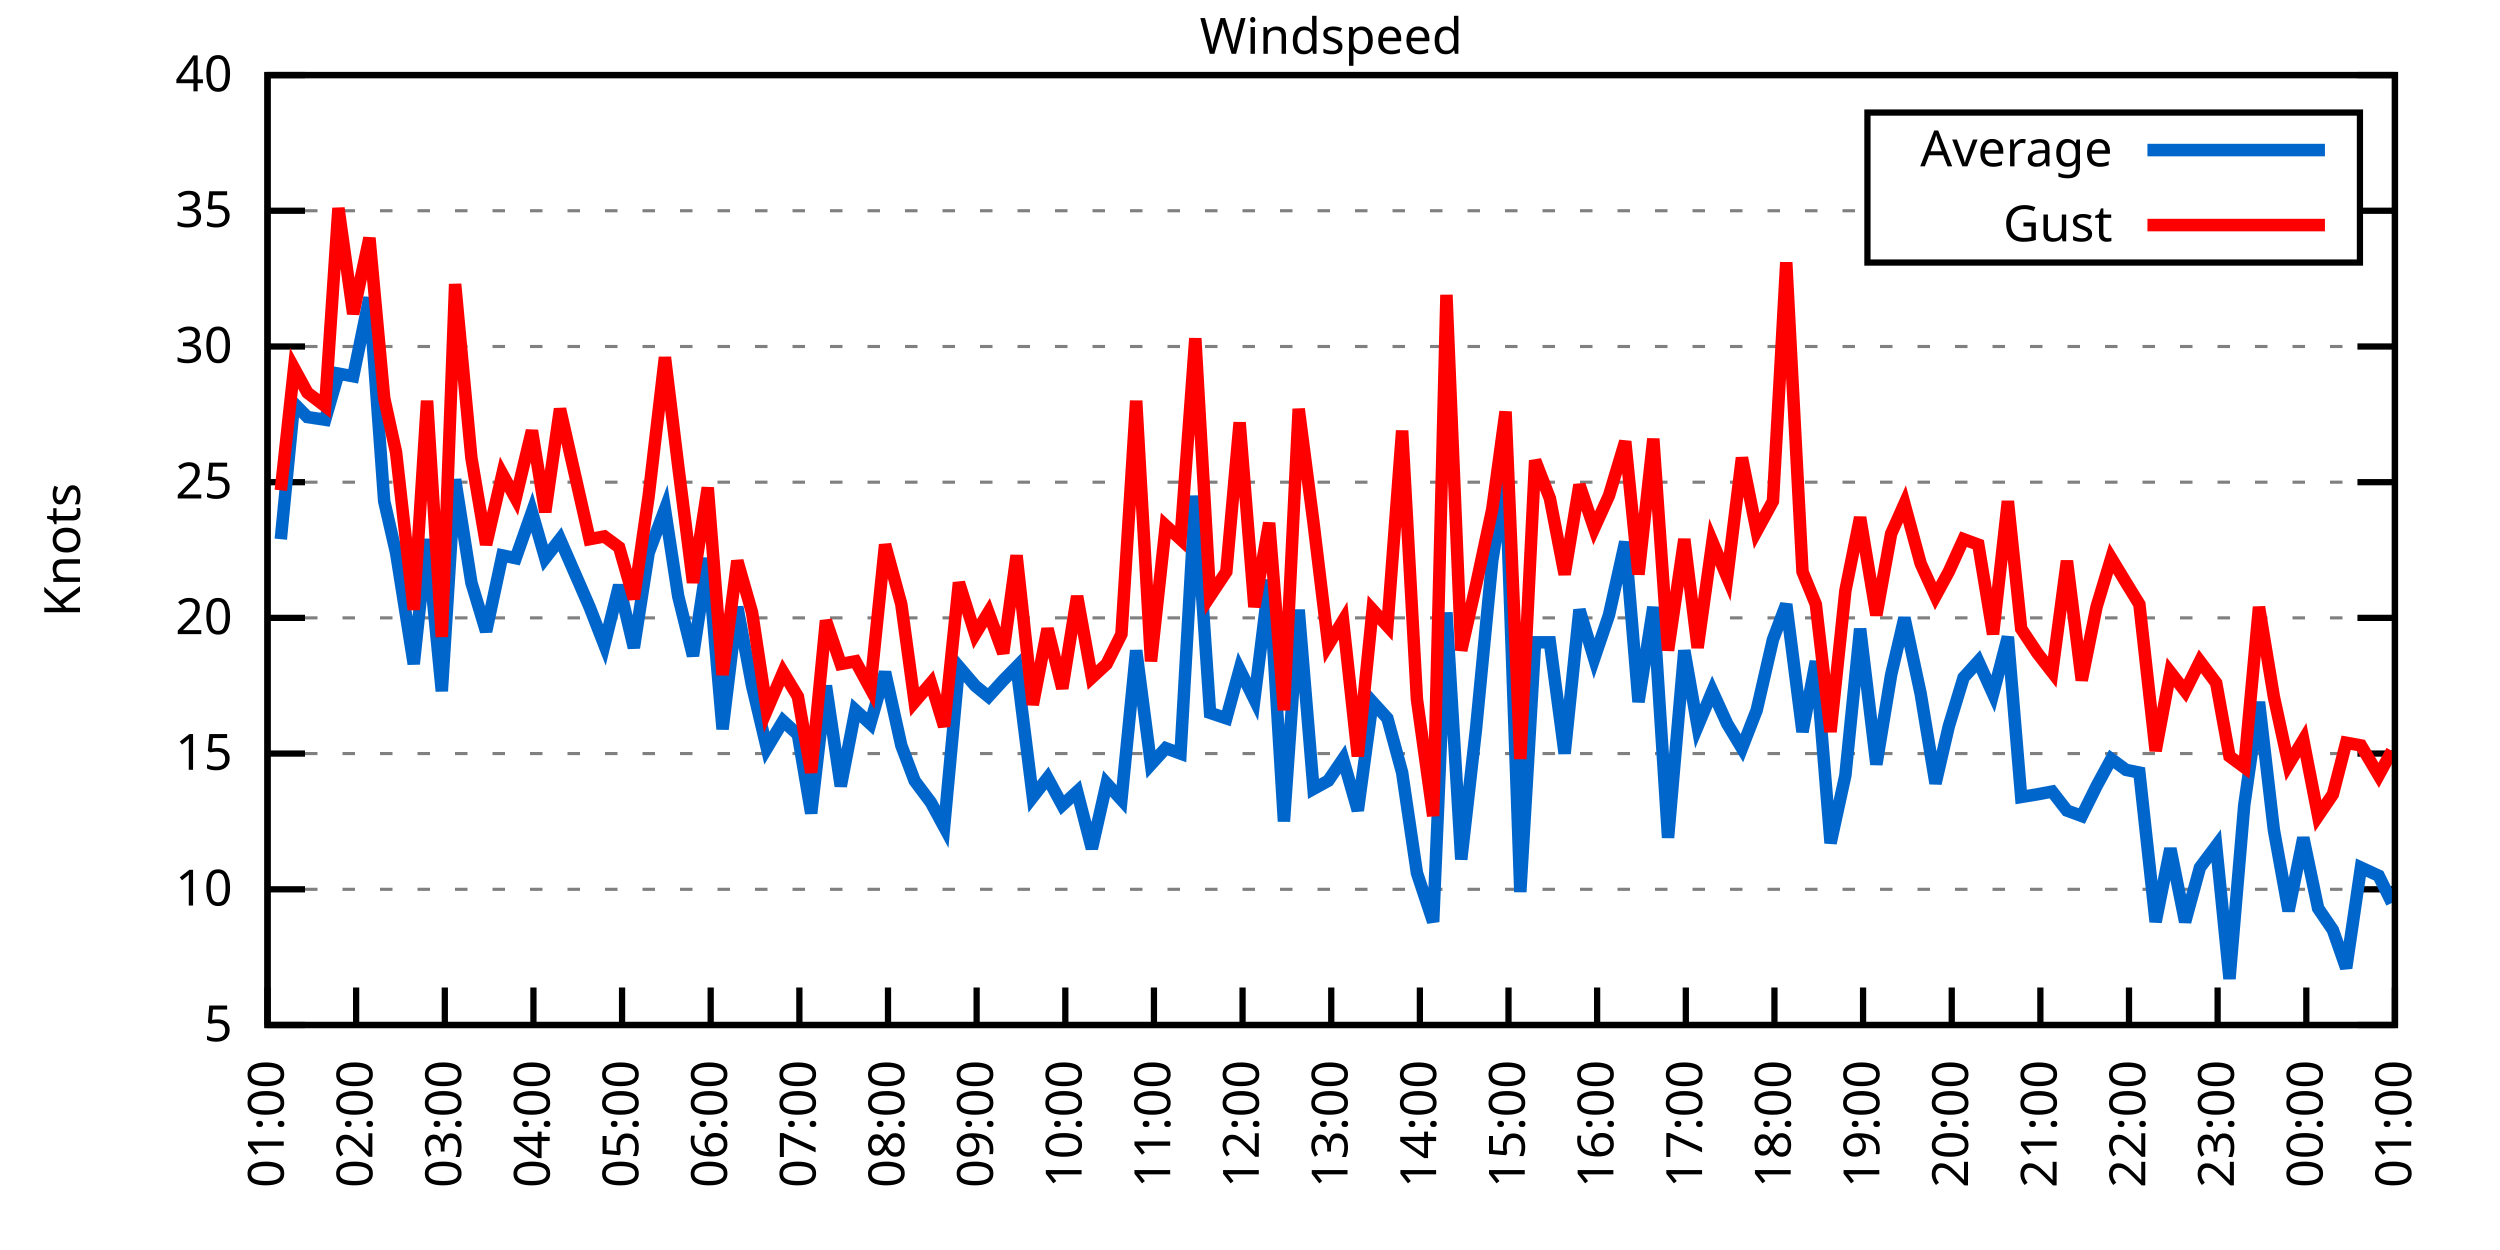
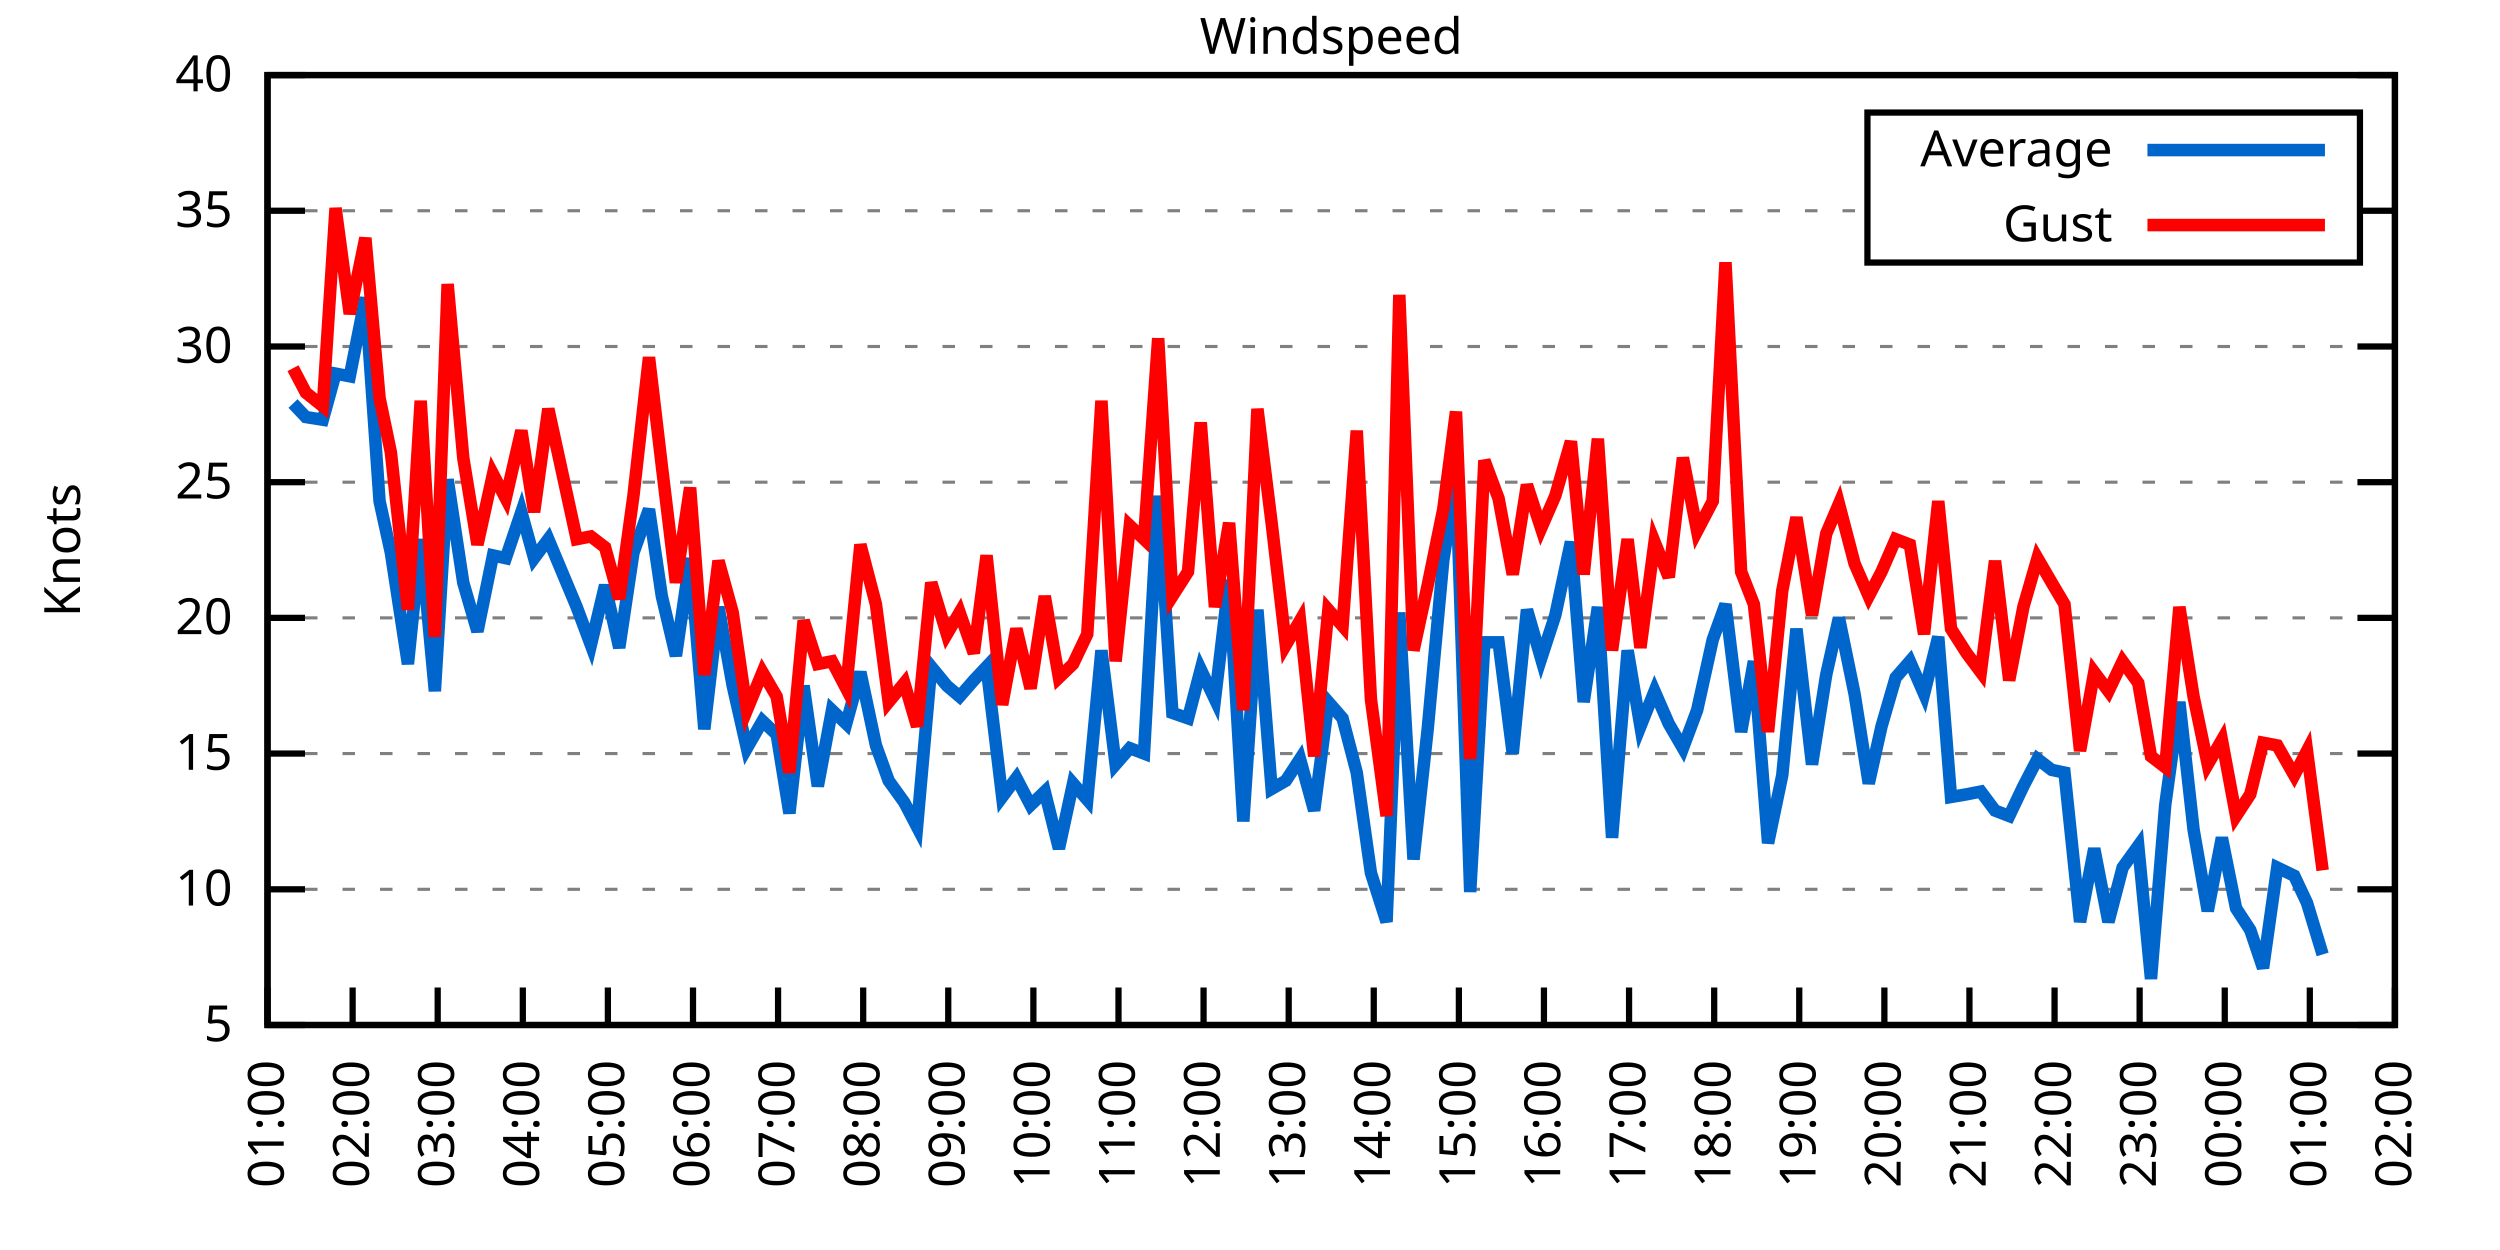
<svg xmlns="http://www.w3.org/2000/svg" xmlns:xlink="http://www.w3.org/1999/xlink" width="400" height="200" viewBox="0 0 400 200">
  <g id="gnuplot_canvas">
    <rect x="0" y="0" width="400" height="200" fill="none" />
    <defs>
      <circle id="gpDot" r="0.5" stroke-width="0.5" stroke="currentColor" />
      <path id="gpPt0" stroke-width="0.333" stroke="currentColor" d="M-1,0 h2 M0,-1 v2" />
      <path id="gpPt1" stroke-width="0.333" stroke="currentColor" d="M-1,-1 L1,1 M1,-1 L-1,1" />
      <path id="gpPt2" stroke-width="0.333" stroke="currentColor" d="M-1,0 L1,0 M0,-1 L0,1 M-1,-1 L1,1 M-1,1 L1,-1" />
      <rect id="gpPt3" stroke-width="0.333" stroke="currentColor" x="-1" y="-1" width="2" height="2" />
      <rect id="gpPt4" stroke-width="0.333" stroke="currentColor" fill="currentColor" x="-1" y="-1" width="2" height="2" />
      <circle id="gpPt5" stroke-width="0.333" stroke="currentColor" cx="0" cy="0" r="1" />
      <use xlink:href="#gpPt5" id="gpPt6" fill="currentColor" stroke="none" />
      <path id="gpPt7" stroke-width="0.333" stroke="currentColor" d="M0,-1.33 L-1.33,0.67 L1.33,0.67 z" />
      <use xlink:href="#gpPt7" id="gpPt8" fill="currentColor" stroke="none" />
      <use xlink:href="#gpPt7" id="gpPt9" stroke="currentColor" transform="rotate(180)" />
      <use xlink:href="#gpPt9" id="gpPt10" fill="currentColor" stroke="none" />
      <use xlink:href="#gpPt3" id="gpPt11" stroke="currentColor" transform="rotate(45)" />
      <use xlink:href="#gpPt11" id="gpPt12" fill="currentColor" stroke="none" />
      <path id="gpPt13" stroke-width="0.333" stroke="currentColor" d="M0,1.330 L1.265,0.411 L0.782,-1.067 L-0.782,-1.076 L-1.265,0.411 z" />
      <use xlink:href="#gpPt13" id="gpPt14" fill="currentColor" stroke="none" />
      <filter id="textbox" filterUnits="objectBoundingBox" x="0" y="0" height="1" width="1">
        <feFlood flood-color="white" flood-opacity="1" result="bgnd" />
        <feComposite in="SourceGraphic" in2="bgnd" operator="atop" />
      </filter>
      <filter id="greybox" filterUnits="objectBoundingBox" x="0" y="0" height="1" width="1">
        <feFlood flood-color="lightgrey" flood-opacity="1" result="grey" />
        <feComposite in="SourceGraphic" in2="grey" operator="atop" />
      </filter>
    </defs>
    <g fill="none" color="white" stroke="currentColor" stroke-width="1.00" stroke-linecap="butt" stroke-linejoin="miter">
</g>
    <g fill="none" color="black" stroke="currentColor" stroke-width="1.00" stroke-linecap="butt" stroke-linejoin="miter">
      <g stroke="none" shape-rendering="crispEdges">
        <polygon fill="rgb(255, 255, 255)" points="42.80,164.00 383.18,164.00 383.18,12.02 42.80,12.02 " />
      </g>
    </g>
    <g fill="none" color="black" stroke="currentColor" stroke-width="1.00" stroke-linecap="butt" stroke-linejoin="miter">
</g>
    <g fill="none" color="black" stroke="black" stroke-width="0.50" stroke-linecap="butt" stroke-linejoin="miter">
</g>
    <g fill="none" color="gray" stroke="currentColor" stroke-width="0.50" stroke-linecap="butt" stroke-linejoin="miter">
      <path stroke="gray" stroke-dasharray="2,4" class="gridline" d="M42.80,164.00 L383.19,164.00  " />
    </g>
    <g fill="none" color="gray" stroke="gray" stroke-width="1.00" stroke-linecap="butt" stroke-linejoin="miter">
</g>
    <g fill="none" color="black" stroke="currentColor" stroke-width="1.00" stroke-linecap="butt" stroke-linejoin="miter">
      <path stroke="black" d="M42.80,164.00 L48.80,164.00 M383.19,164.00 L377.19,164.00  " />
      <g transform="translate(37.20,166.60)" stroke="none" fill="black" font-family="Sans" font-size="8.00" text-anchor="end">
        <text>
          <tspan font-family="Sans"> 5</tspan>
        </text>
      </g>
    </g>
    <g fill="none" color="black" stroke="currentColor" stroke-width="1.00" stroke-linecap="butt" stroke-linejoin="miter">
</g>
    <g fill="none" color="black" stroke="black" stroke-width="0.50" stroke-linecap="butt" stroke-linejoin="miter">
</g>
    <g fill="none" color="gray" stroke="currentColor" stroke-width="0.50" stroke-linecap="butt" stroke-linejoin="miter">
      <path stroke="gray" stroke-dasharray="2,4" class="gridline" d="M42.80,142.29 L383.19,142.29  " />
    </g>
    <g fill="none" color="gray" stroke="gray" stroke-width="1.00" stroke-linecap="butt" stroke-linejoin="miter">
</g>
    <g fill="none" color="black" stroke="currentColor" stroke-width="1.00" stroke-linecap="butt" stroke-linejoin="miter">
      <path stroke="black" d="M42.80,142.29 L48.80,142.29 M383.19,142.29 L377.19,142.29  " />
      <g transform="translate(37.20,144.89)" stroke="none" fill="black" font-family="Sans" font-size="8.00" text-anchor="end">
        <text>
          <tspan font-family="Sans"> 10</tspan>
        </text>
      </g>
    </g>
    <g fill="none" color="black" stroke="currentColor" stroke-width="1.00" stroke-linecap="butt" stroke-linejoin="miter">
</g>
    <g fill="none" color="black" stroke="black" stroke-width="0.50" stroke-linecap="butt" stroke-linejoin="miter">
</g>
    <g fill="none" color="gray" stroke="currentColor" stroke-width="0.50" stroke-linecap="butt" stroke-linejoin="miter">
      <path stroke="gray" stroke-dasharray="2,4" class="gridline" d="M42.80,120.57 L383.19,120.57  " />
    </g>
    <g fill="none" color="gray" stroke="gray" stroke-width="1.00" stroke-linecap="butt" stroke-linejoin="miter">
</g>
    <g fill="none" color="black" stroke="currentColor" stroke-width="1.00" stroke-linecap="butt" stroke-linejoin="miter">
      <path stroke="black" d="M42.80,120.57 L48.80,120.57 M383.19,120.57 L377.19,120.57  " />
      <g transform="translate(37.20,123.17)" stroke="none" fill="black" font-family="Sans" font-size="8.00" text-anchor="end">
        <text>
          <tspan font-family="Sans"> 15</tspan>
        </text>
      </g>
    </g>
    <g fill="none" color="black" stroke="currentColor" stroke-width="1.00" stroke-linecap="butt" stroke-linejoin="miter">
</g>
    <g fill="none" color="black" stroke="black" stroke-width="0.50" stroke-linecap="butt" stroke-linejoin="miter">
</g>
    <g fill="none" color="gray" stroke="currentColor" stroke-width="0.50" stroke-linecap="butt" stroke-linejoin="miter">
      <path stroke="gray" stroke-dasharray="2,4" class="gridline" d="M42.80,98.86 L383.19,98.86  " />
    </g>
    <g fill="none" color="gray" stroke="gray" stroke-width="1.00" stroke-linecap="butt" stroke-linejoin="miter">
</g>
    <g fill="none" color="black" stroke="currentColor" stroke-width="1.00" stroke-linecap="butt" stroke-linejoin="miter">
      <path stroke="black" d="M42.80,98.86 L48.80,98.86 M383.19,98.86 L377.19,98.86  " />
      <g transform="translate(37.20,101.46)" stroke="none" fill="black" font-family="Sans" font-size="8.00" text-anchor="end">
        <text>
          <tspan font-family="Sans"> 20</tspan>
        </text>
      </g>
    </g>
    <g fill="none" color="black" stroke="currentColor" stroke-width="1.00" stroke-linecap="butt" stroke-linejoin="miter">
</g>
    <g fill="none" color="black" stroke="black" stroke-width="0.50" stroke-linecap="butt" stroke-linejoin="miter">
</g>
    <g fill="none" color="gray" stroke="currentColor" stroke-width="0.50" stroke-linecap="butt" stroke-linejoin="miter">
      <path stroke="gray" stroke-dasharray="2,4" class="gridline" d="M42.80,77.15 L383.19,77.15  " />
    </g>
    <g fill="none" color="gray" stroke="gray" stroke-width="1.00" stroke-linecap="butt" stroke-linejoin="miter">
</g>
    <g fill="none" color="black" stroke="currentColor" stroke-width="1.00" stroke-linecap="butt" stroke-linejoin="miter">
      <path stroke="black" d="M42.80,77.15 L48.80,77.15 M383.19,77.15 L377.19,77.15  " />
      <g transform="translate(37.20,79.75)" stroke="none" fill="black" font-family="Sans" font-size="8.00" text-anchor="end">
        <text>
          <tspan font-family="Sans"> 25</tspan>
        </text>
      </g>
    </g>
    <g fill="none" color="black" stroke="currentColor" stroke-width="1.00" stroke-linecap="butt" stroke-linejoin="miter">
</g>
    <g fill="none" color="black" stroke="black" stroke-width="0.50" stroke-linecap="butt" stroke-linejoin="miter">
</g>
    <g fill="none" color="gray" stroke="currentColor" stroke-width="0.50" stroke-linecap="butt" stroke-linejoin="miter">
      <path stroke="gray" stroke-dasharray="2,4" class="gridline" d="M42.80,55.44 L383.19,55.44  " />
    </g>
    <g fill="none" color="gray" stroke="gray" stroke-width="1.00" stroke-linecap="butt" stroke-linejoin="miter">
</g>
    <g fill="none" color="black" stroke="currentColor" stroke-width="1.00" stroke-linecap="butt" stroke-linejoin="miter">
      <path stroke="black" d="M42.80,55.44 L48.80,55.44 M383.19,55.44 L377.19,55.44  " />
      <g transform="translate(37.20,58.04)" stroke="none" fill="black" font-family="Sans" font-size="8.00" text-anchor="end">
        <text>
          <tspan font-family="Sans"> 30</tspan>
        </text>
      </g>
    </g>
    <g fill="none" color="black" stroke="currentColor" stroke-width="1.00" stroke-linecap="butt" stroke-linejoin="miter">
</g>
    <g fill="none" color="black" stroke="black" stroke-width="0.50" stroke-linecap="butt" stroke-linejoin="miter">
</g>
    <g fill="none" color="gray" stroke="currentColor" stroke-width="0.50" stroke-linecap="butt" stroke-linejoin="miter">
      <path stroke="gray" stroke-dasharray="2,4" class="gridline" d="M42.80,33.72 L298.79,33.72 M377.59,33.72 L383.19,33.72  " />
    </g>
    <g fill="none" color="gray" stroke="gray" stroke-width="1.00" stroke-linecap="butt" stroke-linejoin="miter">
</g>
    <g fill="none" color="black" stroke="currentColor" stroke-width="1.00" stroke-linecap="butt" stroke-linejoin="miter">
      <path stroke="black" d="M42.80,33.72 L48.80,33.72 M383.19,33.72 L377.19,33.72  " />
      <g transform="translate(37.20,36.32)" stroke="none" fill="black" font-family="Sans" font-size="8.00" text-anchor="end">
        <text>
          <tspan font-family="Sans"> 35</tspan>
        </text>
      </g>
    </g>
    <g fill="none" color="black" stroke="currentColor" stroke-width="1.00" stroke-linecap="butt" stroke-linejoin="miter">
</g>
    <g fill="none" color="black" stroke="black" stroke-width="0.50" stroke-linecap="butt" stroke-linejoin="miter">
</g>
    <g fill="none" color="gray" stroke="currentColor" stroke-width="0.50" stroke-linecap="butt" stroke-linejoin="miter">
      <path stroke="gray" stroke-dasharray="2,4" class="gridline" d="M42.80,12.01 L383.19,12.01  " />
    </g>
    <g fill="none" color="gray" stroke="gray" stroke-width="1.00" stroke-linecap="butt" stroke-linejoin="miter">
</g>
    <g fill="none" color="black" stroke="currentColor" stroke-width="1.00" stroke-linecap="butt" stroke-linejoin="miter">
      <path stroke="black" d="M42.80,12.01 L48.80,12.01 M383.19,12.01 L377.19,12.01  " />
      <g transform="translate(37.20,14.61)" stroke="none" fill="black" font-family="Sans" font-size="8.00" text-anchor="end">
        <text>
          <tspan font-family="Sans"> 40</tspan>
        </text>
      </g>
    </g>
    <g fill="none" color="black" stroke="currentColor" stroke-width="1.00" stroke-linecap="butt" stroke-linejoin="miter">
      <path stroke="black" d="M42.80,164.00 L42.80,158.00  " />
      <g transform="translate(45.40,169.60) rotate(270.00)" stroke="none" fill="black" font-family="Sans" font-size="8.00" text-anchor="end">
        <text>
          <tspan font-family="Sans">01:00</tspan>
        </text>
      </g>
    </g>
    <g fill="none" color="black" stroke="currentColor" stroke-width="1.00" stroke-linecap="butt" stroke-linejoin="miter">
-       <path stroke="black" d="M56.98,164.00 L56.98,158.00  " />
-       <g transform="translate(59.58,169.60) rotate(270.00)" stroke="none" fill="black" font-family="Sans" font-size="8.00" text-anchor="end">
+       <path stroke="black" d="M56.42,164.00 L56.42,158.00  " />
+       <g transform="translate(59.02,169.60) rotate(270.00)" stroke="none" fill="black" font-family="Sans" font-size="8.00" text-anchor="end">
        <text>
          <tspan font-family="Sans">02:00</tspan>
        </text>
      </g>
    </g>
    <g fill="none" color="black" stroke="currentColor" stroke-width="1.00" stroke-linecap="butt" stroke-linejoin="miter">
-       <path stroke="black" d="M71.17,164.00 L71.17,158.00  " />
-       <g transform="translate(73.77,169.60) rotate(270.00)" stroke="none" fill="black" font-family="Sans" font-size="8.00" text-anchor="end">
+       <path stroke="black" d="M70.03,164.00 L70.03,158.00  " />
+       <g transform="translate(72.63,169.60) rotate(270.00)" stroke="none" fill="black" font-family="Sans" font-size="8.00" text-anchor="end">
        <text>
          <tspan font-family="Sans">03:00</tspan>
        </text>
      </g>
    </g>
    <g fill="none" color="black" stroke="currentColor" stroke-width="1.00" stroke-linecap="butt" stroke-linejoin="miter">
-       <path stroke="black" d="M85.35,164.00 L85.35,158.00  " />
-       <g transform="translate(87.95,169.60) rotate(270.00)" stroke="none" fill="black" font-family="Sans" font-size="8.00" text-anchor="end">
+       <path stroke="black" d="M83.65,164.00 L83.65,158.00  " />
+       <g transform="translate(86.25,169.60) rotate(270.00)" stroke="none" fill="black" font-family="Sans" font-size="8.00" text-anchor="end">
        <text>
          <tspan font-family="Sans">04:00</tspan>
        </text>
      </g>
    </g>
    <g fill="none" color="black" stroke="currentColor" stroke-width="1.00" stroke-linecap="butt" stroke-linejoin="miter">
-       <path stroke="black" d="M99.53,164.00 L99.53,158.00  " />
-       <g transform="translate(102.13,169.60) rotate(270.00)" stroke="none" fill="black" font-family="Sans" font-size="8.00" text-anchor="end">
+       <path stroke="black" d="M97.26,164.00 L97.26,158.00  " />
+       <g transform="translate(99.86,169.60) rotate(270.00)" stroke="none" fill="black" font-family="Sans" font-size="8.00" text-anchor="end">
        <text>
          <tspan font-family="Sans">05:00</tspan>
        </text>
      </g>
    </g>
    <g fill="none" color="black" stroke="currentColor" stroke-width="1.00" stroke-linecap="butt" stroke-linejoin="miter">
-       <path stroke="black" d="M113.71,164.00 L113.71,158.00  " />
-       <g transform="translate(116.31,169.60) rotate(270.00)" stroke="none" fill="black" font-family="Sans" font-size="8.00" text-anchor="end">
+       <path stroke="black" d="M110.88,164.00 L110.88,158.00  " />
+       <g transform="translate(113.48,169.60) rotate(270.00)" stroke="none" fill="black" font-family="Sans" font-size="8.00" text-anchor="end">
        <text>
          <tspan font-family="Sans">06:00</tspan>
        </text>
      </g>
    </g>
    <g fill="none" color="black" stroke="currentColor" stroke-width="1.00" stroke-linecap="butt" stroke-linejoin="miter">
-       <path stroke="black" d="M127.90,164.00 L127.90,158.00  " />
-       <g transform="translate(130.50,169.60) rotate(270.00)" stroke="none" fill="black" font-family="Sans" font-size="8.00" text-anchor="end">
+       <path stroke="black" d="M124.49,164.00 L124.49,158.00  " />
+       <g transform="translate(127.09,169.60) rotate(270.00)" stroke="none" fill="black" font-family="Sans" font-size="8.00" text-anchor="end">
        <text>
          <tspan font-family="Sans">07:00</tspan>
        </text>
      </g>
    </g>
    <g fill="none" color="black" stroke="currentColor" stroke-width="1.00" stroke-linecap="butt" stroke-linejoin="miter">
-       <path stroke="black" d="M142.08,164.00 L142.08,158.00  " />
-       <g transform="translate(144.68,169.60) rotate(270.00)" stroke="none" fill="black" font-family="Sans" font-size="8.00" text-anchor="end">
+       <path stroke="black" d="M138.11,164.00 L138.11,158.00  " />
+       <g transform="translate(140.71,169.60) rotate(270.00)" stroke="none" fill="black" font-family="Sans" font-size="8.00" text-anchor="end">
        <text>
          <tspan font-family="Sans">08:00</tspan>
        </text>
      </g>
    </g>
    <g fill="none" color="black" stroke="currentColor" stroke-width="1.00" stroke-linecap="butt" stroke-linejoin="miter">
-       <path stroke="black" d="M156.26,164.00 L156.26,158.00  " />
-       <g transform="translate(158.86,169.60) rotate(270.00)" stroke="none" fill="black" font-family="Sans" font-size="8.00" text-anchor="end">
+       <path stroke="black" d="M151.72,164.00 L151.72,158.00  " />
+       <g transform="translate(154.32,169.60) rotate(270.00)" stroke="none" fill="black" font-family="Sans" font-size="8.00" text-anchor="end">
        <text>
          <tspan font-family="Sans">09:00</tspan>
        </text>
      </g>
    </g>
    <g fill="none" color="black" stroke="currentColor" stroke-width="1.00" stroke-linecap="butt" stroke-linejoin="miter">
-       <path stroke="black" d="M170.45,164.00 L170.45,158.00  " />
-       <g transform="translate(173.05,169.60) rotate(270.00)" stroke="none" fill="black" font-family="Sans" font-size="8.00" text-anchor="end">
+       <path stroke="black" d="M165.34,164.00 L165.34,158.00  " />
+       <g transform="translate(167.94,169.60) rotate(270.00)" stroke="none" fill="black" font-family="Sans" font-size="8.00" text-anchor="end">
        <text>
          <tspan font-family="Sans">10:00</tspan>
        </text>
      </g>
    </g>
    <g fill="none" color="black" stroke="currentColor" stroke-width="1.00" stroke-linecap="butt" stroke-linejoin="miter">
-       <path stroke="black" d="M184.63,164.00 L184.63,158.00  " />
-       <g transform="translate(187.23,169.60) rotate(270.00)" stroke="none" fill="black" font-family="Sans" font-size="8.00" text-anchor="end">
+       <path stroke="black" d="M178.96,164.00 L178.96,158.00  " />
+       <g transform="translate(181.56,169.60) rotate(270.00)" stroke="none" fill="black" font-family="Sans" font-size="8.00" text-anchor="end">
        <text>
          <tspan font-family="Sans">11:00</tspan>
        </text>
      </g>
    </g>
    <g fill="none" color="black" stroke="currentColor" stroke-width="1.00" stroke-linecap="butt" stroke-linejoin="miter">
-       <path stroke="black" d="M198.81,164.00 L198.81,158.00  " />
-       <g transform="translate(201.41,169.60) rotate(270.00)" stroke="none" fill="black" font-family="Sans" font-size="8.00" text-anchor="end">
+       <path stroke="black" d="M192.57,164.00 L192.57,158.00  " />
+       <g transform="translate(195.17,169.60) rotate(270.00)" stroke="none" fill="black" font-family="Sans" font-size="8.00" text-anchor="end">
        <text>
          <tspan font-family="Sans">12:00</tspan>
        </text>
      </g>
    </g>
    <g fill="none" color="black" stroke="currentColor" stroke-width="1.00" stroke-linecap="butt" stroke-linejoin="miter">
-       <path stroke="black" d="M213.00,164.00 L213.00,158.00  " />
-       <g transform="translate(215.60,169.60) rotate(270.00)" stroke="none" fill="black" font-family="Sans" font-size="8.00" text-anchor="end">
+       <path stroke="black" d="M206.19,164.00 L206.19,158.00  " />
+       <g transform="translate(208.79,169.60) rotate(270.00)" stroke="none" fill="black" font-family="Sans" font-size="8.00" text-anchor="end">
        <text>
          <tspan font-family="Sans">13:00</tspan>
        </text>
      </g>
    </g>
    <g fill="none" color="black" stroke="currentColor" stroke-width="1.00" stroke-linecap="butt" stroke-linejoin="miter">
-       <path stroke="black" d="M227.18,164.00 L227.18,158.00  " />
-       <g transform="translate(229.78,169.60) rotate(270.00)" stroke="none" fill="black" font-family="Sans" font-size="8.00" text-anchor="end">
+       <path stroke="black" d="M219.80,164.00 L219.80,158.00  " />
+       <g transform="translate(222.40,169.60) rotate(270.00)" stroke="none" fill="black" font-family="Sans" font-size="8.00" text-anchor="end">
        <text>
          <tspan font-family="Sans">14:00</tspan>
        </text>
      </g>
    </g>
    <g fill="none" color="black" stroke="currentColor" stroke-width="1.00" stroke-linecap="butt" stroke-linejoin="miter">
-       <path stroke="black" d="M241.36,164.00 L241.36,158.00  " />
-       <g transform="translate(243.96,169.60) rotate(270.00)" stroke="none" fill="black" font-family="Sans" font-size="8.00" text-anchor="end">
+       <path stroke="black" d="M233.42,164.00 L233.42,158.00  " />
+       <g transform="translate(236.02,169.60) rotate(270.00)" stroke="none" fill="black" font-family="Sans" font-size="8.00" text-anchor="end">
        <text>
          <tspan font-family="Sans">15:00</tspan>
        </text>
      </g>
    </g>
    <g fill="none" color="black" stroke="currentColor" stroke-width="1.00" stroke-linecap="butt" stroke-linejoin="miter">
-       <path stroke="black" d="M255.54,164.00 L255.54,158.00  " />
-       <g transform="translate(258.14,169.60) rotate(270.00)" stroke="none" fill="black" font-family="Sans" font-size="8.00" text-anchor="end">
+       <path stroke="black" d="M247.03,164.00 L247.03,158.00  " />
+       <g transform="translate(249.63,169.60) rotate(270.00)" stroke="none" fill="black" font-family="Sans" font-size="8.00" text-anchor="end">
        <text>
          <tspan font-family="Sans">16:00</tspan>
        </text>
      </g>
    </g>
    <g fill="none" color="black" stroke="currentColor" stroke-width="1.00" stroke-linecap="butt" stroke-linejoin="miter">
-       <path stroke="black" d="M269.73,164.00 L269.73,158.00  " />
-       <g transform="translate(272.33,169.60) rotate(270.00)" stroke="none" fill="black" font-family="Sans" font-size="8.00" text-anchor="end">
+       <path stroke="black" d="M260.65,164.00 L260.65,158.00  " />
+       <g transform="translate(263.25,169.60) rotate(270.00)" stroke="none" fill="black" font-family="Sans" font-size="8.00" text-anchor="end">
        <text>
          <tspan font-family="Sans">17:00</tspan>
        </text>
      </g>
    </g>
    <g fill="none" color="black" stroke="currentColor" stroke-width="1.00" stroke-linecap="butt" stroke-linejoin="miter">
-       <path stroke="black" d="M283.91,164.00 L283.91,158.00  " />
-       <g transform="translate(286.51,169.60) rotate(270.00)" stroke="none" fill="black" font-family="Sans" font-size="8.00" text-anchor="end">
+       <path stroke="black" d="M274.27,164.00 L274.27,158.00  " />
+       <g transform="translate(276.87,169.60) rotate(270.00)" stroke="none" fill="black" font-family="Sans" font-size="8.00" text-anchor="end">
        <text>
          <tspan font-family="Sans">18:00</tspan>
        </text>
      </g>
    </g>
    <g fill="none" color="black" stroke="currentColor" stroke-width="1.00" stroke-linecap="butt" stroke-linejoin="miter">
-       <path stroke="black" d="M298.09,164.00 L298.09,158.00  " />
-       <g transform="translate(300.69,169.60) rotate(270.00)" stroke="none" fill="black" font-family="Sans" font-size="8.00" text-anchor="end">
+       <path stroke="black" d="M287.88,164.00 L287.88,158.00  " />
+       <g transform="translate(290.48,169.60) rotate(270.00)" stroke="none" fill="black" font-family="Sans" font-size="8.00" text-anchor="end">
        <text>
          <tspan font-family="Sans">19:00</tspan>
        </text>
      </g>
    </g>
    <g fill="none" color="black" stroke="currentColor" stroke-width="1.00" stroke-linecap="butt" stroke-linejoin="miter">
-       <path stroke="black" d="M312.28,164.00 L312.28,158.00  " />
-       <g transform="translate(314.88,169.60) rotate(270.00)" stroke="none" fill="black" font-family="Sans" font-size="8.00" text-anchor="end">
+       <path stroke="black" d="M301.50,164.00 L301.50,158.00  " />
+       <g transform="translate(304.10,169.60) rotate(270.00)" stroke="none" fill="black" font-family="Sans" font-size="8.00" text-anchor="end">
        <text>
          <tspan font-family="Sans">20:00</tspan>
        </text>
      </g>
    </g>
    <g fill="none" color="black" stroke="currentColor" stroke-width="1.00" stroke-linecap="butt" stroke-linejoin="miter">
-       <path stroke="black" d="M326.46,164.00 L326.46,158.00  " />
-       <g transform="translate(329.06,169.60) rotate(270.00)" stroke="none" fill="black" font-family="Sans" font-size="8.00" text-anchor="end">
+       <path stroke="black" d="M315.11,164.00 L315.11,158.00  " />
+       <g transform="translate(317.71,169.60) rotate(270.00)" stroke="none" fill="black" font-family="Sans" font-size="8.00" text-anchor="end">
        <text>
          <tspan font-family="Sans">21:00</tspan>
        </text>
      </g>
    </g>
    <g fill="none" color="black" stroke="currentColor" stroke-width="1.00" stroke-linecap="butt" stroke-linejoin="miter">
-       <path stroke="black" d="M340.64,164.00 L340.64,158.00  " />
-       <g transform="translate(343.24,169.60) rotate(270.00)" stroke="none" fill="black" font-family="Sans" font-size="8.00" text-anchor="end">
+       <path stroke="black" d="M328.73,164.00 L328.73,158.00  " />
+       <g transform="translate(331.33,169.60) rotate(270.00)" stroke="none" fill="black" font-family="Sans" font-size="8.00" text-anchor="end">
        <text>
          <tspan font-family="Sans">22:00</tspan>
        </text>
      </g>
    </g>
    <g fill="none" color="black" stroke="currentColor" stroke-width="1.00" stroke-linecap="butt" stroke-linejoin="miter">
-       <path stroke="black" d="M354.82,164.00 L354.82,158.00  " />
-       <g transform="translate(357.42,169.60) rotate(270.00)" stroke="none" fill="black" font-family="Sans" font-size="8.00" text-anchor="end">
+       <path stroke="black" d="M342.34,164.00 L342.34,158.00  " />
+       <g transform="translate(344.94,169.60) rotate(270.00)" stroke="none" fill="black" font-family="Sans" font-size="8.00" text-anchor="end">
        <text>
          <tspan font-family="Sans">23:00</tspan>
        </text>
      </g>
    </g>
    <g fill="none" color="black" stroke="currentColor" stroke-width="1.00" stroke-linecap="butt" stroke-linejoin="miter">
-       <path stroke="black" d="M369.01,164.00 L369.01,158.00  " />
-       <g transform="translate(371.61,169.60) rotate(270.00)" stroke="none" fill="black" font-family="Sans" font-size="8.00" text-anchor="end">
+       <path stroke="black" d="M355.96,164.00 L355.96,158.00  " />
+       <g transform="translate(358.56,169.60) rotate(270.00)" stroke="none" fill="black" font-family="Sans" font-size="8.00" text-anchor="end">
        <text>
          <tspan font-family="Sans">00:00</tspan>
+         </text>
+       </g>
+     </g>
+     <g fill="none" color="black" stroke="currentColor" stroke-width="1.00" stroke-linecap="butt" stroke-linejoin="miter">
+       <path stroke="black" d="M369.57,164.00 L369.57,158.00  " />
+       <g transform="translate(372.17,169.60) rotate(270.00)" stroke="none" fill="black" font-family="Sans" font-size="8.00" text-anchor="end">
+         <text>
+           <tspan font-family="Sans">01:00</tspan>
        </text>
      </g>
    </g>
    <g fill="none" color="black" stroke="currentColor" stroke-width="1.00" stroke-linecap="butt" stroke-linejoin="miter">
      <path stroke="black" d="M383.19,164.00 L383.19,158.00  " />
      <g transform="translate(385.79,169.60) rotate(270.00)" stroke="none" fill="black" font-family="Sans" font-size="8.00" text-anchor="end">
        <text>
-           <tspan font-family="Sans">01:00</tspan>
+           <tspan font-family="Sans">02:00</tspan>
        </text>
      </g>
    </g>
    <g fill="none" color="black" stroke="currentColor" stroke-width="1.00" stroke-linecap="butt" stroke-linejoin="miter">
</g>
    <g fill="none" color="black" stroke="currentColor" stroke-width="1.00" stroke-linecap="butt" stroke-linejoin="miter">
      <path stroke="black" d="M42.80,12.01 L42.80,164.00 L383.19,164.00 L383.19,12.01 L42.80,12.01 Z  " />
    </g>
    <g fill="none" color="black" stroke="currentColor" stroke-width="1.00" stroke-linecap="butt" stroke-linejoin="miter">
</g>
    <g fill="none" color="black" stroke="currentColor" stroke-width="1.00" stroke-linecap="butt" stroke-linejoin="miter">
      <path stroke="black" d="M298.79,42.01 L298.79,18.01 L377.59,18.01 L377.59,42.01 L298.79,42.01 Z  " />
    </g>
    <g id="Windspeed_plot_1">
      <g fill="none" color="white" stroke="black" stroke-width="2.00" stroke-linecap="butt" stroke-linejoin="miter">
</g>
      <g fill="none" color="black" stroke="currentColor" stroke-width="2.00" stroke-linecap="butt" stroke-linejoin="miter">
        <g transform="translate(337.99,26.61)" stroke="none" fill="black" font-family="Sans" font-size="8.00" text-anchor="end">
          <text>
            <tspan font-family="Sans">Average</tspan>
          </text>
        </g>
      </g>
      <g fill="none" color="black" stroke="currentColor" stroke-width="2.00" stroke-linecap="butt" stroke-linejoin="miter">
-         <path stroke="rgb(  0, 102, 204)" d="M343.59,24.01 L371.99,24.01 M44.93,86.27 L47.05,64.56 L49.18,66.73 L52.02,67.16 L54.15,59.78 L56.51,60.21   L59.11,47.62 L61.47,80.19 L63.37,88.44 L66.20,106.24 L68.33,86.27 L70.69,110.59 L72.82,76.71 L75.42,93.22   L77.78,101.03 L80.38,88.87 L82.51,89.31 L85.11,81.93 L87.24,89.31 L89.60,86.27 L94.33,97.12 L96.70,103.20   L99.06,93.65 L101.42,103.64 L103.79,88.44 L106.39,81.49 L108.51,95.39 L110.88,104.94 L113.24,89.31 L115.61,116.67   L117.97,97.12 L120.33,109.72 L122.70,119.71 L125.30,115.36 L127.66,117.53 L129.79,130.13 L132.15,109.72 L134.52,125.79   L136.88,113.63 L139.24,115.80 L141.61,107.55 L144.21,119.27 L146.34,124.92 L148.94,128.39 L151.06,132.30 L153.43,106.68   L156.03,109.72 L158.15,111.45 L160.52,108.85 L162.65,106.68 L165.25,127.52 L167.61,124.48 L169.97,128.83 L172.34,126.65   L174.70,135.77 L177.06,125.35 L179.43,127.96 L181.79,104.07 L184.16,122.31 L186.52,119.71 L188.88,120.57 L191.25,79.32   L193.61,114.06 L196.21,114.93 L198.34,107.11 L200.70,111.89 L203.07,92.78 L205.43,131.43 L207.79,97.56 L210.16,126.22   L212.52,124.92 L214.89,121.44 L217.25,129.69 L219.61,112.32 L221.98,114.93 L224.34,123.61 L226.71,139.68 L229.31,147.50   L231.43,97.99 L233.80,137.51 L236.16,116.67 L238.76,89.74 L240.89,76.28 L243.25,142.72 L245.62,102.77 L247.98,102.77   L250.34,120.57 L252.71,97.56 L255.07,105.38 L257.43,98.43 L260.04,86.70 L262.16,112.32 L264.53,97.12 L266.89,134.04   L269.49,104.07 L271.62,116.23 L273.98,110.59 L276.35,115.80 L278.71,119.71 L281.07,113.63 L283.67,102.34 L285.80,96.69   L288.40,117.10 L290.53,105.81 L292.89,134.90 L295.26,124.05 L297.62,100.60 L300.22,122.31 L302.58,107.98 L304.71,98.86   L307.31,111.02 L309.68,125.35 L311.80,116.23 L314.17,108.42 L316.53,105.81 L318.89,111.02 L321.26,101.90 L323.39,127.52   L325.99,127.09 L328.35,126.65 L330.71,129.69 L333.08,130.56 L335.44,125.79 L337.80,121.44 L340.17,123.18 L342.30,123.61   L344.90,147.50 L347.26,135.77 L349.62,147.50 L351.99,138.81 L354.59,135.34 L356.72,156.62 L359.08,128.83 L361.44,112.32   L363.81,132.73 L366.17,145.76 L368.53,134.04 L370.90,145.33 L373.26,148.80 L375.39,154.88 L377.75,138.81 L380.59,140.12   L382.72,144.46  " />
+         <path stroke="rgb(  0, 102, 204)" d="M343.59,24.01 L371.99,24.01 M46.88,64.56 L48.93,66.73 L51.65,67.16 L53.69,59.78 L55.96,60.21 L58.46,47.62   L60.73,80.19 L62.54,88.44 L65.27,106.24 L67.31,86.27 L69.58,110.59 L71.62,76.71 L74.12,93.22 L76.39,101.03   L78.88,88.87 L80.92,89.31 L83.42,81.93 L85.46,89.31 L87.73,86.27 L92.27,97.12 L94.54,103.20 L96.81,93.65   L99.08,103.64 L101.35,88.44 L103.84,81.49 L105.89,95.39 L108.15,104.94 L110.42,89.31 L112.69,116.67 L114.96,97.12   L117.23,109.72 L119.50,119.71 L122.00,115.36 L124.27,117.53 L126.31,130.13 L128.58,109.72 L130.85,125.79 L133.12,113.63   L135.39,115.80 L137.66,107.55 L140.15,119.27 L142.19,124.92 L144.69,128.39 L146.73,132.30 L149.00,106.68 L151.50,109.72   L153.54,111.45 L155.81,108.85 L157.85,106.68 L160.35,127.52 L162.62,124.48 L164.89,128.83 L167.16,126.65 L169.43,135.77   L171.69,125.35 L173.96,127.96 L176.23,104.07 L178.50,122.31 L180.77,119.71 L183.04,120.57 L185.31,79.32 L187.58,114.06   L190.08,114.93 L192.12,107.11 L194.39,111.89 L196.66,92.78 L198.93,131.43 L201.19,97.56 L203.46,126.22 L205.73,124.92   L208.00,121.44 L210.27,129.69 L212.54,112.32 L214.81,114.93 L217.08,123.61 L219.35,139.68 L221.85,147.50 L223.89,97.99   L226.16,137.51 L228.43,116.67 L230.92,89.74 L232.96,76.28 L235.23,142.72 L237.50,102.77 L239.77,102.77 L242.04,120.57   L244.31,97.56 L246.58,105.38 L248.85,98.43 L251.35,86.70 L253.39,112.32 L255.66,97.12 L257.93,134.04 L260.42,104.07   L262.47,116.23 L264.73,110.59 L267.00,115.80 L269.27,119.71 L271.54,113.63 L274.04,102.34 L276.08,96.69 L278.58,117.10   L280.62,105.81 L282.89,134.90 L285.16,124.05 L287.43,100.60 L289.92,122.31 L292.19,107.98 L294.23,98.86 L296.73,111.02   L299.00,125.35 L301.04,116.23 L303.31,108.42 L305.58,105.81 L307.85,111.02 L310.12,101.90 L312.16,127.52 L314.66,127.09   L316.93,126.65 L319.20,129.69 L321.47,130.56 L323.74,125.79 L326.00,121.44 L328.27,123.18 L330.32,123.61 L332.81,147.50   L335.08,135.77 L337.35,147.50 L339.62,138.81 L342.12,135.34 L344.16,156.62 L346.43,128.83 L348.70,112.32 L350.97,132.73   L353.24,145.76 L355.50,134.04 L357.77,145.33 L360.04,148.80 L362.09,154.88 L364.36,138.81 L367.08,140.12 L369.12,144.46   L371.62,152.71  " />
      </g>
    </g>
    <g id="Windspeed_plot_2">
      <g fill="none" color="black" stroke="currentColor" stroke-width="2.00" stroke-linecap="butt" stroke-linejoin="miter">
        <g transform="translate(337.99,38.61)" stroke="none" fill="black" font-family="Sans" font-size="8.00" text-anchor="end">
          <text>
            <tspan font-family="Sans">Gust</tspan>
          </text>
        </g>
      </g>
      <g fill="none" color="black" stroke="currentColor" stroke-width="2.00" stroke-linecap="butt" stroke-linejoin="miter">
-         <path stroke="rgb(255,   0,   0)" d="M343.59,36.01 L371.99,36.01 M44.93,78.45 L47.05,58.91 L49.18,62.82 L52.02,64.99 L54.15,33.29 L56.51,50.22   L59.11,38.07 L61.47,63.69 L63.37,72.37 L66.20,97.56 L68.33,64.12 L70.69,101.90 L72.82,45.45 L75.42,73.24   L77.78,87.14 L80.38,75.85 L82.51,79.75 L85.11,68.90 L87.24,81.93 L89.60,65.42 L94.33,86.27 L96.70,85.83   L99.06,87.57 L101.42,95.82 L103.79,79.32 L106.39,57.17 L108.51,74.54 L110.88,93.22 L113.24,78.02 L115.61,107.98   L117.97,89.74 L120.33,97.99 L122.70,113.63 L125.30,107.55 L127.66,111.45 L129.79,123.61 L132.15,99.30 L134.52,106.24   L136.88,105.81 L139.24,110.15 L141.61,87.14 L144.21,96.69 L146.34,112.32 L148.94,109.28 L151.06,116.23 L153.43,93.22   L156.03,101.47 L158.15,97.99 L160.52,104.51 L162.65,88.87 L165.25,112.76 L167.61,100.60 L169.97,110.15 L172.34,95.39   L174.70,108.42 L177.06,106.24 L179.43,101.47 L181.79,64.12 L184.16,105.81 L186.52,84.10 L188.88,86.27 L191.25,54.13   L193.61,95.39 L196.21,91.48 L198.34,67.59 L200.70,97.12 L203.07,83.66 L205.43,113.63 L207.79,65.42 L210.16,83.66   L212.52,103.20 L214.89,99.30 L217.25,121.01 L219.61,97.56 L221.98,100.16 L224.34,68.90 L226.71,111.89 L229.31,130.56   L231.43,47.18 L233.80,104.07 L236.16,93.65 L238.76,81.49 L240.89,65.86 L243.25,121.44 L245.62,73.67 L247.98,79.75   L250.34,91.91 L252.71,77.58 L255.07,84.53 L257.43,79.32 L260.04,70.63 L262.16,91.91 L264.53,70.20 L266.89,104.07   L269.49,86.27 L271.62,103.64 L273.98,86.70 L276.35,92.35 L278.71,73.24 L281.07,84.97 L283.67,80.19 L285.80,41.97   L288.40,91.48 L290.53,96.69 L292.89,117.10 L295.26,94.52 L297.62,82.79 L300.22,98.43 L302.58,85.40 L304.71,80.62   L307.31,90.18 L309.68,95.39 L311.80,91.48 L314.17,86.27 L316.53,87.14 L318.89,101.47 L321.26,80.19 L323.39,100.60   L325.99,104.51 L328.35,107.55 L330.71,89.74 L333.08,108.85 L335.44,97.12 L337.80,89.31 L340.17,93.22 L342.30,96.69   L344.90,120.14 L347.26,107.55 L349.62,110.59 L351.99,105.81 L354.59,109.28 L356.72,121.01 L359.08,122.75 L361.44,97.12   L363.81,111.45 L366.17,122.31 L368.53,118.40 L370.90,130.56 L373.26,127.09 L375.39,118.84 L377.75,119.27 L380.59,124.05   L382.72,120.14  " />
+         <path stroke="rgb(255,   0,   0)" d="M343.59,36.01 L371.99,36.01 M46.88,58.91 L48.93,62.82 L51.65,64.99 L53.69,33.29 L55.96,50.22 L58.46,38.07   L60.73,63.69 L62.54,72.37 L65.27,97.56 L67.31,64.12 L69.58,101.90 L71.62,45.45 L74.12,73.24 L76.39,87.14   L78.88,75.85 L80.92,79.75 L83.42,68.90 L85.46,81.93 L87.73,65.42 L92.27,86.27 L94.54,85.83 L96.81,87.57   L99.08,95.82 L101.35,79.32 L103.84,57.17 L105.89,74.54 L108.15,93.22 L110.42,78.02 L112.69,107.98 L114.96,89.74   L117.23,97.99 L119.50,113.63 L122.00,107.55 L124.27,111.45 L126.31,123.61 L128.58,99.30 L130.85,106.24 L133.12,105.81   L135.39,110.15 L137.66,87.14 L140.15,96.69 L142.19,112.32 L144.69,109.28 L146.73,116.23 L149.00,93.22 L151.50,101.47   L153.54,97.99 L155.81,104.51 L157.85,88.87 L160.35,112.76 L162.62,100.60 L164.89,110.15 L167.16,95.39 L169.43,108.42   L171.69,106.24 L173.96,101.47 L176.23,64.12 L178.50,105.81 L180.77,84.10 L183.04,86.27 L185.31,54.13 L187.58,95.39   L190.08,91.48 L192.12,67.59 L194.39,97.12 L196.66,83.66 L198.93,113.63 L201.19,65.42 L203.46,83.66 L205.73,103.20   L208.00,99.30 L210.27,121.01 L212.54,97.56 L214.81,100.16 L217.08,68.90 L219.35,111.89 L221.85,130.56 L223.89,47.18   L226.16,104.07 L228.43,93.65 L230.92,81.49 L232.96,65.86 L235.23,121.44 L237.50,73.67 L239.77,79.75 L242.04,91.91   L244.31,77.58 L246.58,84.53 L248.85,79.32 L251.35,70.63 L253.39,91.91 L255.66,70.20 L257.93,104.07 L260.42,86.27   L262.47,103.64 L264.73,86.70 L267.00,92.35 L269.27,73.24 L271.54,84.97 L274.04,80.19 L276.08,41.97 L278.58,91.48   L280.62,96.69 L282.89,117.10 L285.16,94.52 L287.43,82.79 L289.92,98.43 L292.19,85.40 L294.23,80.62 L296.73,90.18   L299.00,95.39 L301.04,91.48 L303.31,86.27 L305.58,87.14 L307.85,101.47 L310.12,80.19 L312.16,100.60 L314.66,104.51   L316.93,107.55 L319.20,89.74 L321.47,108.85 L323.74,97.12 L326.00,89.31 L328.27,93.22 L330.32,96.69 L332.81,120.14   L335.08,107.55 L337.35,110.59 L339.62,105.81 L342.12,109.28 L344.16,121.01 L346.43,122.75 L348.70,97.12 L350.97,111.45   L353.24,122.31 L355.50,118.40 L357.77,130.56 L360.04,127.09 L362.09,118.84 L364.36,119.27 L367.08,124.05 L369.12,120.14   L371.62,139.25  " />
      </g>
    </g>
    <g fill="none" color="black" stroke="currentColor" stroke-width="2.00" stroke-linecap="butt" stroke-linejoin="miter">
</g>
    <g fill="none" color="black" stroke="black" stroke-width="1.00" stroke-linecap="butt" stroke-linejoin="miter">
</g>
    <g fill="none" color="black" stroke="currentColor" stroke-width="1.00" stroke-linecap="butt" stroke-linejoin="miter">
      <path stroke="black" d="M42.80,12.01 L42.80,164.00 L383.19,164.00 L383.19,12.01 L42.80,12.01 Z  " />
      <g transform="translate(12.80,88.01) rotate(270.00)" stroke="none" fill="black" font-family="Sans" font-size="8.00" text-anchor="middle">
        <text>
          <tspan font-family="Sans">Knots</tspan>
        </text>
      </g>
    </g>
    <g fill="none" color="black" stroke="currentColor" stroke-width="1.00" stroke-linecap="butt" stroke-linejoin="miter">
</g>
    <g fill="none" color="black" stroke="currentColor" stroke-width="1.00" stroke-linecap="butt" stroke-linejoin="miter">
      <g transform="translate(212.99,8.61)" stroke="none" fill="black" font-family="Sans" font-size="8.00" text-anchor="middle">
        <text>
          <tspan font-family="Sans">Windspeed</tspan>
        </text>
      </g>
    </g>
    <g fill="none" color="black" stroke="currentColor" stroke-width="1.00" stroke-linecap="butt" stroke-linejoin="miter">
</g>
  </g>
</svg>
